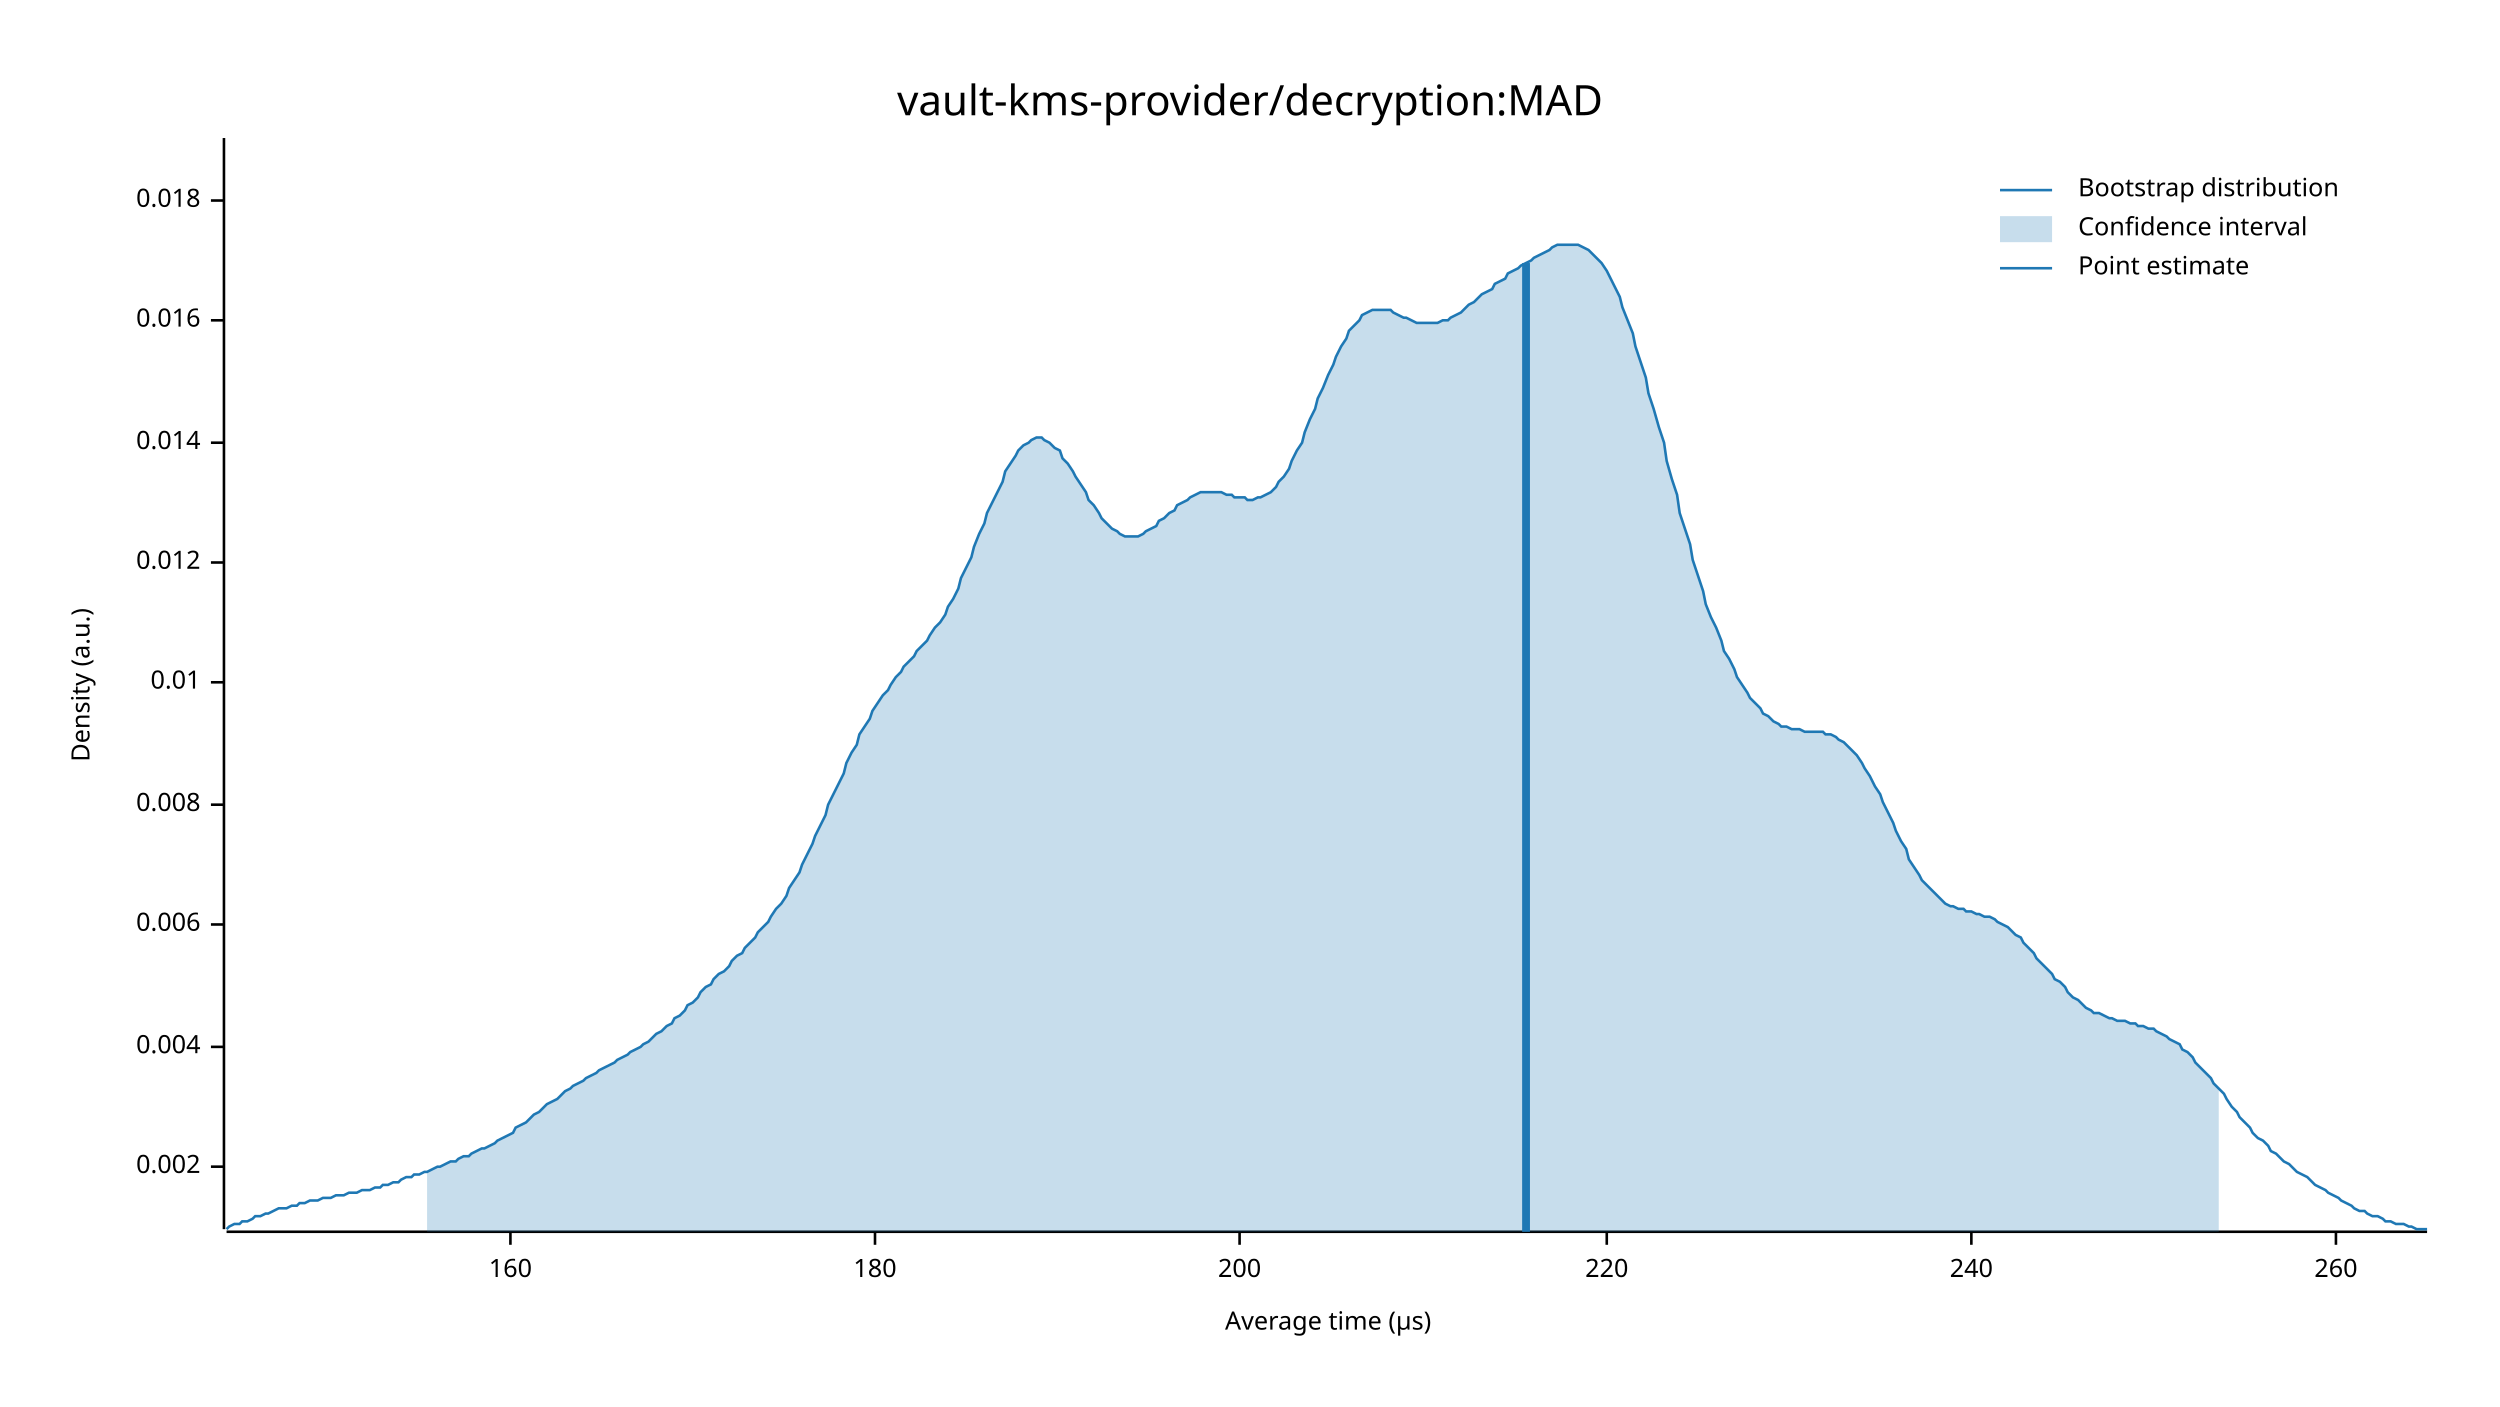
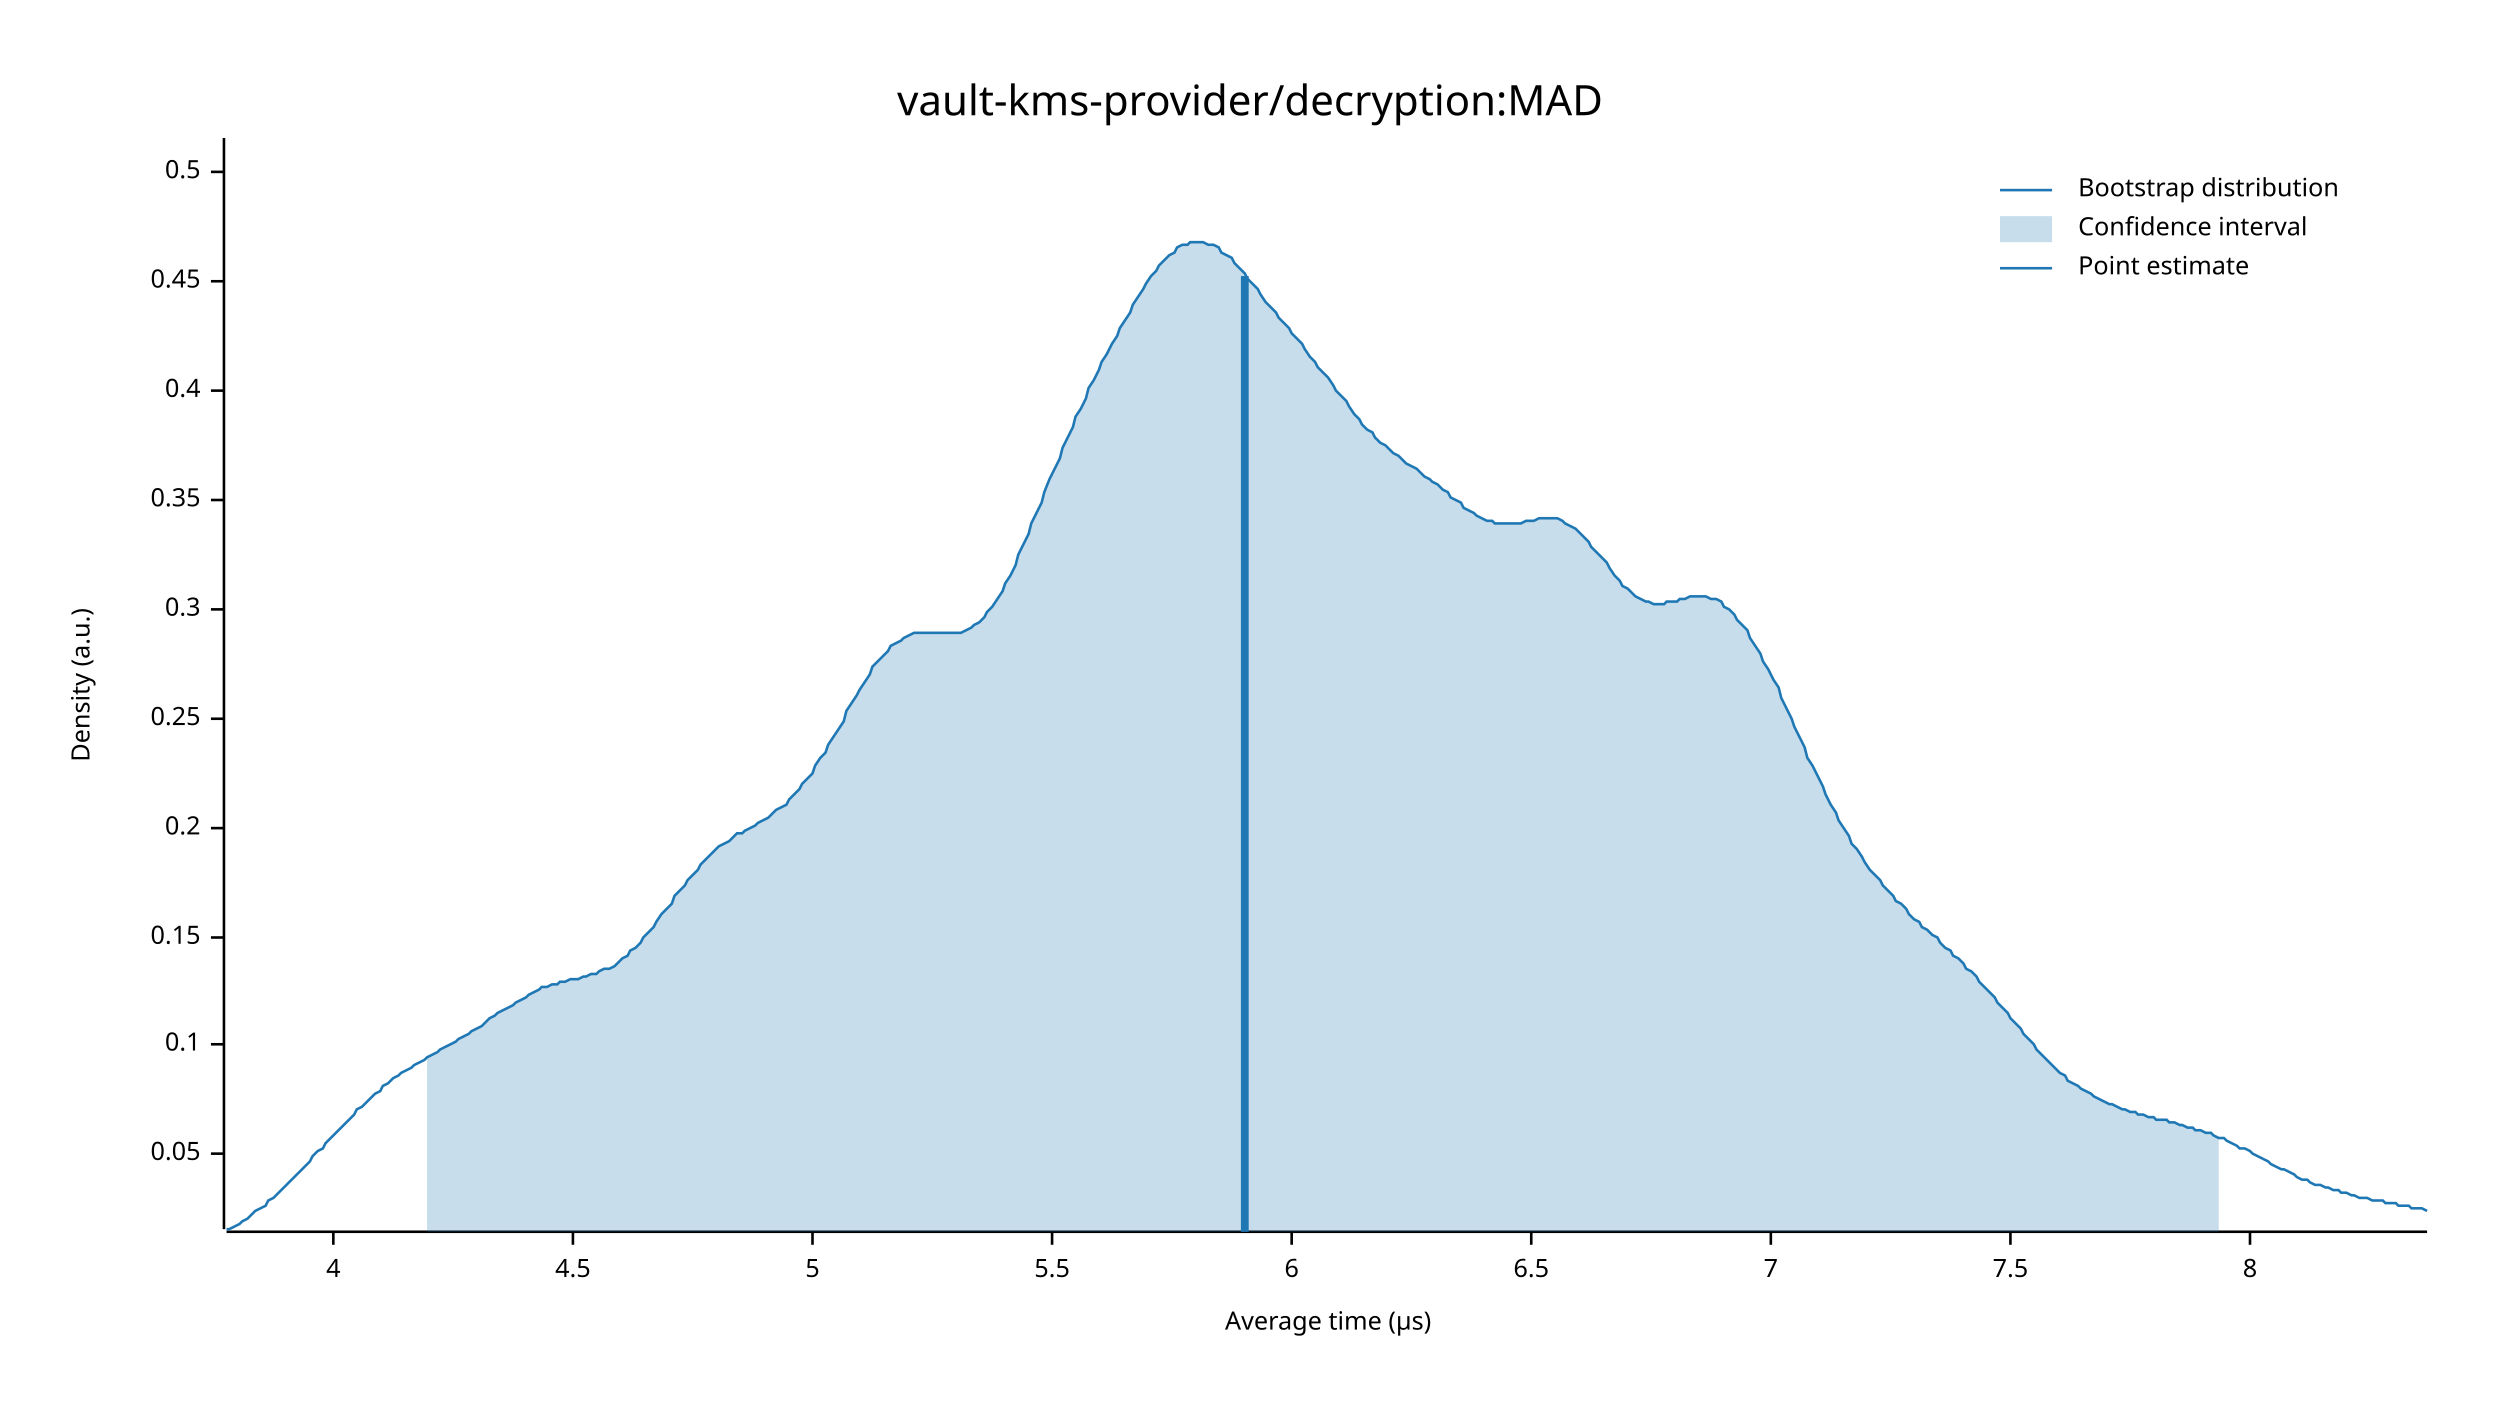
<svg xmlns="http://www.w3.org/2000/svg" width="960" height="540" viewBox="0 0 960 540">
  <text x="480" y="32" dy="0.76em" text-anchor="middle" font-family="sans-serif" font-size="16.129" opacity="1" fill="#000000">
vault-kms-provider/decryption:MAD
</text>
  <text x="27" y="263" dy="0.76em" text-anchor="middle" font-family="sans-serif" font-size="9.677" opacity="1" fill="#000000" transform="rotate(270, 27, 263)">
Density (a.u.)
</text>
  <text x="510" y="513" dy="-0.5ex" text-anchor="middle" font-family="sans-serif" font-size="9.677" opacity="1" fill="#000000">
Average time (µs)
</text>
  <polyline fill="none" opacity="1" stroke="#000000" stroke-width="1" points="86,53 86,472 " />
-   <text x="77" y="448" dy="0.5ex" text-anchor="end" font-family="sans-serif" font-size="9.677" opacity="1" fill="#000000">
- 0.002
+   <text x="77" y="443" dy="0.5ex" text-anchor="end" font-family="sans-serif" font-size="9.677" opacity="1" fill="#000000">
+ 0.05
</text>
-   <polyline fill="none" opacity="1" stroke="#000000" stroke-width="1" points="81,448 86,448 " />
-   <text x="77" y="402" dy="0.5ex" text-anchor="end" font-family="sans-serif" font-size="9.677" opacity="1" fill="#000000">
- 0.004
+   <polyline fill="none" opacity="1" stroke="#000000" stroke-width="1" points="81,443 86,443 " />
+   <text x="77" y="401" dy="0.5ex" text-anchor="end" font-family="sans-serif" font-size="9.677" opacity="1" fill="#000000">
+ 0.1
</text>
-   <polyline fill="none" opacity="1" stroke="#000000" stroke-width="1" points="81,402 86,402 " />
-   <text x="77" y="355" dy="0.5ex" text-anchor="end" font-family="sans-serif" font-size="9.677" opacity="1" fill="#000000">
- 0.006
+   <polyline fill="none" opacity="1" stroke="#000000" stroke-width="1" points="81,401 86,401 " />
+   <text x="77" y="360" dy="0.5ex" text-anchor="end" font-family="sans-serif" font-size="9.677" opacity="1" fill="#000000">
+ 0.15
</text>
-   <polyline fill="none" opacity="1" stroke="#000000" stroke-width="1" points="81,355 86,355 " />
-   <text x="77" y="309" dy="0.5ex" text-anchor="end" font-family="sans-serif" font-size="9.677" opacity="1" fill="#000000">
- 0.008
+   <polyline fill="none" opacity="1" stroke="#000000" stroke-width="1" points="81,360 86,360 " />
+   <text x="77" y="318" dy="0.5ex" text-anchor="end" font-family="sans-serif" font-size="9.677" opacity="1" fill="#000000">
+ 0.2
</text>
-   <polyline fill="none" opacity="1" stroke="#000000" stroke-width="1" points="81,309 86,309 " />
-   <text x="77" y="262" dy="0.5ex" text-anchor="end" font-family="sans-serif" font-size="9.677" opacity="1" fill="#000000">
- 0.01
+   <polyline fill="none" opacity="1" stroke="#000000" stroke-width="1" points="81,318 86,318 " />
+   <text x="77" y="276" dy="0.5ex" text-anchor="end" font-family="sans-serif" font-size="9.677" opacity="1" fill="#000000">
+ 0.25
</text>
-   <polyline fill="none" opacity="1" stroke="#000000" stroke-width="1" points="81,262 86,262 " />
-   <text x="77" y="216" dy="0.5ex" text-anchor="end" font-family="sans-serif" font-size="9.677" opacity="1" fill="#000000">
- 0.012
+   <polyline fill="none" opacity="1" stroke="#000000" stroke-width="1" points="81,276 86,276 " />
+   <text x="77" y="234" dy="0.5ex" text-anchor="end" font-family="sans-serif" font-size="9.677" opacity="1" fill="#000000">
+ 0.3
</text>
-   <polyline fill="none" opacity="1" stroke="#000000" stroke-width="1" points="81,216 86,216 " />
-   <text x="77" y="170" dy="0.5ex" text-anchor="end" font-family="sans-serif" font-size="9.677" opacity="1" fill="#000000">
- 0.014
+   <polyline fill="none" opacity="1" stroke="#000000" stroke-width="1" points="81,234 86,234 " />
+   <text x="77" y="192" dy="0.5ex" text-anchor="end" font-family="sans-serif" font-size="9.677" opacity="1" fill="#000000">
+ 0.35
</text>
-   <polyline fill="none" opacity="1" stroke="#000000" stroke-width="1" points="81,170 86,170 " />
-   <text x="77" y="123" dy="0.5ex" text-anchor="end" font-family="sans-serif" font-size="9.677" opacity="1" fill="#000000">
- 0.016
+   <polyline fill="none" opacity="1" stroke="#000000" stroke-width="1" points="81,192 86,192 " />
+   <text x="77" y="150" dy="0.5ex" text-anchor="end" font-family="sans-serif" font-size="9.677" opacity="1" fill="#000000">
+ 0.4
</text>
-   <polyline fill="none" opacity="1" stroke="#000000" stroke-width="1" points="81,123 86,123 " />
-   <text x="77" y="77" dy="0.5ex" text-anchor="end" font-family="sans-serif" font-size="9.677" opacity="1" fill="#000000">
- 0.018
+   <polyline fill="none" opacity="1" stroke="#000000" stroke-width="1" points="81,150 86,150 " />
+   <text x="77" y="108" dy="0.5ex" text-anchor="end" font-family="sans-serif" font-size="9.677" opacity="1" fill="#000000">
+ 0.45
</text>
-   <polyline fill="none" opacity="1" stroke="#000000" stroke-width="1" points="81,77 86,77 " />
+   <polyline fill="none" opacity="1" stroke="#000000" stroke-width="1" points="81,108 86,108 " />
+   <text x="77" y="66" dy="0.5ex" text-anchor="end" font-family="sans-serif" font-size="9.677" opacity="1" fill="#000000">
+ 0.5
+ </text>
+   <polyline fill="none" opacity="1" stroke="#000000" stroke-width="1" points="81,66 86,66 " />
  <polyline fill="none" opacity="1" stroke="#000000" stroke-width="1" points="87,473 932,473 " />
-   <text x="196" y="483" dy="0.76em" text-anchor="middle" font-family="sans-serif" font-size="9.677" opacity="1" fill="#000000">
- 160
+   <text x="128" y="483" dy="0.76em" text-anchor="middle" font-family="sans-serif" font-size="9.677" opacity="1" fill="#000000">
+ 4
</text>
-   <polyline fill="none" opacity="1" stroke="#000000" stroke-width="1" points="196,473 196,478 " />
-   <text x="336" y="483" dy="0.76em" text-anchor="middle" font-family="sans-serif" font-size="9.677" opacity="1" fill="#000000">
- 180
+   <polyline fill="none" opacity="1" stroke="#000000" stroke-width="1" points="128,473 128,478 " />
+   <text x="220" y="483" dy="0.76em" text-anchor="middle" font-family="sans-serif" font-size="9.677" opacity="1" fill="#000000">
+ 4.5
</text>
-   <polyline fill="none" opacity="1" stroke="#000000" stroke-width="1" points="336,473 336,478 " />
-   <text x="476" y="483" dy="0.76em" text-anchor="middle" font-family="sans-serif" font-size="9.677" opacity="1" fill="#000000">
- 200
+   <polyline fill="none" opacity="1" stroke="#000000" stroke-width="1" points="220,473 220,478 " />
+   <text x="312" y="483" dy="0.76em" text-anchor="middle" font-family="sans-serif" font-size="9.677" opacity="1" fill="#000000">
+ 5
</text>
-   <polyline fill="none" opacity="1" stroke="#000000" stroke-width="1" points="476,473 476,478 " />
-   <text x="617" y="483" dy="0.76em" text-anchor="middle" font-family="sans-serif" font-size="9.677" opacity="1" fill="#000000">
- 220
+   <polyline fill="none" opacity="1" stroke="#000000" stroke-width="1" points="312,473 312,478 " />
+   <text x="404" y="483" dy="0.76em" text-anchor="middle" font-family="sans-serif" font-size="9.677" opacity="1" fill="#000000">
+ 5.5
</text>
-   <polyline fill="none" opacity="1" stroke="#000000" stroke-width="1" points="617,473 617,478 " />
-   <text x="757" y="483" dy="0.76em" text-anchor="middle" font-family="sans-serif" font-size="9.677" opacity="1" fill="#000000">
- 240
+   <polyline fill="none" opacity="1" stroke="#000000" stroke-width="1" points="404,473 404,478 " />
+   <text x="496" y="483" dy="0.76em" text-anchor="middle" font-family="sans-serif" font-size="9.677" opacity="1" fill="#000000">
+ 6
</text>
-   <polyline fill="none" opacity="1" stroke="#000000" stroke-width="1" points="757,473 757,478 " />
-   <text x="897" y="483" dy="0.76em" text-anchor="middle" font-family="sans-serif" font-size="9.677" opacity="1" fill="#000000">
- 260
+   <polyline fill="none" opacity="1" stroke="#000000" stroke-width="1" points="496,473 496,478 " />
+   <text x="588" y="483" dy="0.76em" text-anchor="middle" font-family="sans-serif" font-size="9.677" opacity="1" fill="#000000">
+ 6.5
</text>
-   <polyline fill="none" opacity="1" stroke="#000000" stroke-width="1" points="897,473 897,478 " />
-   <polyline fill="none" opacity="1" stroke="#1F78B4" stroke-width="1" points="87,472 88,471 90,470 92,470 93,469 95,469 97,468 98,467 100,467 102,466 103,466 105,465 107,464 109,464 110,464 112,463 114,463 115,462 117,462 119,461 120,461 122,461 124,460 125,460 127,460 129,459 131,459 132,459 134,458 136,458 137,458 139,457 141,457 142,457 144,456 146,456 147,455 149,455 151,454 153,454 154,453 156,452 158,452 159,451 161,451 163,450 164,450 166,449 168,448 169,448 171,447 173,446 175,446 176,445 178,444 180,444 181,443 183,442 185,441 186,441 188,440 190,439 191,438 193,437 195,436 197,435 198,433 200,432 202,431 203,430 205,428 207,427 208,426 210,424 212,423 214,422 215,421 217,419 219,418 220,417 222,416 224,415 225,414 227,413 229,412 230,411 232,410 234,409 236,408 237,407 239,406 241,405 242,404 244,403 246,402 247,401 249,400 251,398 252,397 254,396 256,394 258,393 259,391 261,390 263,388 264,386 266,385 268,383 269,381 271,379 273,378 274,376 276,374 278,373 280,371 281,369 283,367 285,366 286,364 288,362 290,360 291,358 293,356 295,354 296,352 298,349 300,347 302,344 303,341 305,338 307,335 308,332 310,328 312,324 313,321 315,317 317,313 318,309 320,305 322,301 324,297 325,293 327,289 329,286 330,282 332,279 334,276 335,273 337,270 339,267 341,265 342,263 344,260 346,258 347,256 349,254 351,252 352,250 354,248 356,246 357,244 359,241 361,239 363,236 364,233 366,230 368,226 369,222 371,218 373,214 374,210 376,205 378,201 379,197 381,193 383,189 385,185 386,181 388,178 390,175 391,173 393,171 395,170 396,169 398,168 400,168 401,169 403,170 405,172 407,173 408,176 410,178 412,181 413,183 415,186 417,189 418,192 420,194 422,197 423,199 425,201 427,203 429,204 430,205 432,206 434,206 435,206 437,206 439,205 440,204 442,203 444,202 445,200 447,199 449,197 451,196 452,194 454,193 456,192 457,191 459,190 461,189 462,189 464,189 466,189 468,189 469,189 471,190 473,190 474,191 476,191 478,191 479,192 481,192 483,191 484,191 486,190 488,189 490,187 491,185 493,183 495,180 496,177 498,173 500,170 501,166 503,161 505,157 506,153 508,149 510,144 512,140 513,137 515,133 517,130 518,127 520,125 522,123 523,121 525,120 527,119 528,119 530,119 532,119 534,119 535,120 537,121 539,122 540,122 542,123 544,124 545,124 547,124 549,124 550,124 552,124 554,123 556,123 557,122 559,121 561,120 562,119 564,117 566,116 567,115 569,113 571,112 573,111 574,109 576,108 578,107 579,105 581,104 583,103 584,102 586,101 588,100 589,99 591,98 593,97 595,96 596,95 598,94 600,94 601,94 603,94 605,94 606,94 608,95 610,96 611,97 613,99 615,101 617,104 618,106 620,110 622,114 623,118 625,123 627,128 628,133 630,139 632,145 633,151 635,157 637,164 639,170 640,177 642,184 644,190 645,197 647,203 649,209 650,215 652,221 654,227 655,232 657,237 659,241 661,246 662,250 664,253 666,257 667,260 669,263 671,266 672,268 674,270 676,272 677,274 679,275 681,277 683,278 684,279 686,279 688,280 689,280 691,280 693,281 694,281 696,281 698,281 700,281 701,282 703,282 705,283 706,284 708,285 710,287 711,288 713,290 715,293 716,295 718,298 720,302 722,305 723,308 725,312 727,316 728,319 730,323 732,326 733,330 735,333 737,336 738,338 740,340 742,342 744,344 745,345 747,347 749,348 750,348 752,349 754,349 755,350 757,350 759,351 760,351 762,352 764,352 766,353 767,354 769,355 771,356 772,357 774,359 776,360 777,362 779,364 781,366 782,368 784,370 786,372 788,374 789,376 791,377 793,379 794,381 796,383 798,384 799,385 801,387 803,388 804,389 806,389 808,390 810,391 811,391 813,392 815,392 816,392 818,393 820,393 821,394 823,394 825,395 827,395 828,396 830,397 832,398 833,399 835,400 837,401 838,403 840,404 842,406 843,408 845,410 847,412 849,414 850,416 852,418 854,420 855,422 857,425 859,427 860,429 862,431 864,433 865,435 867,437 869,438 871,440 872,442 874,443 876,445 877,446 879,447 881,449 882,450 884,451 886,452 887,453 889,455 891,456 893,457 894,458 896,459 898,460 899,461 901,462 903,463 904,464 906,465 908,465 909,466 911,467 913,467 915,468 916,469 918,469 920,470 921,470 923,470 925,471 926,471 928,472 930,472 932,472 " />
-   <polygon opacity="0.25" fill="#1F78B4" points="164,450 166,449 168,448 169,448 171,447 173,446 175,446 176,445 178,444 180,444 181,443 183,442 185,441 186,441 188,440 190,439 191,438 193,437 195,436 197,435 198,433 200,432 202,431 203,430 205,428 207,427 208,426 210,424 212,423 214,422 215,421 217,419 219,418 220,417 222,416 224,415 225,414 227,413 229,412 230,411 232,410 234,409 236,408 237,407 239,406 241,405 242,404 244,403 246,402 247,401 249,400 251,398 252,397 254,396 256,394 258,393 259,391 261,390 263,388 264,386 266,385 268,383 269,381 271,379 273,378 274,376 276,374 278,373 280,371 281,369 283,367 285,366 286,364 288,362 290,360 291,358 293,356 295,354 296,352 298,349 300,347 302,344 303,341 305,338 307,335 308,332 310,328 312,324 313,321 315,317 317,313 318,309 320,305 322,301 324,297 325,293 327,289 329,286 330,282 332,279 334,276 335,273 337,270 339,267 341,265 342,263 344,260 346,258 347,256 349,254 351,252 352,250 354,248 356,246 357,244 359,241 361,239 363,236 364,233 366,230 368,226 369,222 371,218 373,214 374,210 376,205 378,201 379,197 381,193 383,189 385,185 386,181 388,178 390,175 391,173 393,171 395,170 396,169 398,168 400,168 401,169 403,170 405,172 407,173 408,176 410,178 412,181 413,183 415,186 417,189 418,192 420,194 422,197 423,199 425,201 427,203 429,204 430,205 432,206 434,206 435,206 437,206 439,205 440,204 442,203 444,202 445,200 447,199 449,197 451,196 452,194 454,193 456,192 457,191 459,190 461,189 462,189 464,189 466,189 468,189 469,189 471,190 473,190 474,191 476,191 478,191 479,192 481,192 483,191 484,191 486,190 488,189 490,187 491,185 493,183 495,180 496,177 498,173 500,170 501,166 503,161 505,157 506,153 508,149 510,144 512,140 513,137 515,133 517,130 518,127 520,125 522,123 523,121 525,120 527,119 528,119 530,119 532,119 534,119 535,120 537,121 539,122 540,122 542,123 544,124 545,124 547,124 549,124 550,124 552,124 554,123 556,123 557,122 559,121 561,120 562,119 564,117 566,116 567,115 569,113 571,112 573,111 574,109 576,108 578,107 579,105 581,104 583,103 584,102 586,101 588,100 589,99 591,98 593,97 595,96 596,95 598,94 600,94 601,94 603,94 605,94 606,94 608,95 610,96 611,97 613,99 615,101 617,104 618,106 620,110 622,114 623,118 625,123 627,128 628,133 630,139 632,145 633,151 635,157 637,164 639,170 640,177 642,184 644,190 645,197 647,203 649,209 650,215 652,221 654,227 655,232 657,237 659,241 661,246 662,250 664,253 666,257 667,260 669,263 671,266 672,268 674,270 676,272 677,274 679,275 681,277 683,278 684,279 686,279 688,280 689,280 691,280 693,281 694,281 696,281 698,281 700,281 701,282 703,282 705,283 706,284 708,285 710,287 711,288 713,290 715,293 716,295 718,298 720,302 722,305 723,308 725,312 727,316 728,319 730,323 732,326 733,330 735,333 737,336 738,338 740,340 742,342 744,344 745,345 747,347 749,348 750,348 752,349 754,349 755,350 757,350 759,351 760,351 762,352 764,352 766,353 767,354 769,355 771,356 772,357 774,359 776,360 777,362 779,364 781,366 782,368 784,370 786,372 788,374 789,376 791,377 793,379 794,381 796,383 798,384 799,385 801,387 803,388 804,389 806,389 808,390 810,391 811,391 813,392 815,392 816,392 818,393 820,393 821,394 823,394 825,395 827,395 828,396 830,397 832,398 833,399 835,400 837,401 838,403 840,404 842,406 843,408 845,410 847,412 849,414 850,416 852,418 852,473 164,473 " />
-   <polyline fill="none" opacity="1" stroke="#1F78B4" stroke-width="3" points="586,473 586,101 " />
+   <polyline fill="none" opacity="1" stroke="#000000" stroke-width="1" points="588,473 588,478 " />
+   <text x="680" y="483" dy="0.76em" text-anchor="middle" font-family="sans-serif" font-size="9.677" opacity="1" fill="#000000">
+ 7
+ </text>
+   <polyline fill="none" opacity="1" stroke="#000000" stroke-width="1" points="680,473 680,478 " />
+   <text x="772" y="483" dy="0.76em" text-anchor="middle" font-family="sans-serif" font-size="9.677" opacity="1" fill="#000000">
+ 7.5
+ </text>
+   <polyline fill="none" opacity="1" stroke="#000000" stroke-width="1" points="772,473 772,478 " />
+   <text x="864" y="483" dy="0.76em" text-anchor="middle" font-family="sans-serif" font-size="9.677" opacity="1" fill="#000000">
+ 8
+ </text>
+   <polyline fill="none" opacity="1" stroke="#000000" stroke-width="1" points="864,473 864,478 " />
+   <polyline fill="none" opacity="1" stroke="#1F78B4" stroke-width="1" points="87,472 88,472 90,471 92,470 93,469 95,468 97,466 98,465 100,464 102,463 103,461 105,460 107,458 109,456 110,455 112,453 114,451 115,450 117,448 119,446 120,444 122,442 124,441 125,439 127,437 129,435 131,433 132,432 134,430 136,428 137,426 139,425 141,423 142,422 144,420 146,419 147,417 149,416 151,414 153,413 154,412 156,411 158,410 159,409 161,408 163,407 164,406 166,405 168,404 169,403 171,402 173,401 175,400 176,399 178,398 180,397 181,396 183,395 185,394 186,393 188,391 190,390 191,389 193,388 195,387 197,386 198,385 200,384 202,383 203,382 205,381 207,380 208,379 210,379 212,378 214,378 215,377 217,377 219,376 220,376 222,376 224,375 225,375 227,374 229,374 230,373 232,372 234,372 236,371 237,370 239,368 241,367 242,365 244,364 246,362 247,360 249,358 251,356 252,354 254,351 256,349 258,347 259,344 261,342 263,340 264,338 266,336 268,334 269,332 271,330 273,328 274,327 276,325 278,324 280,323 281,322 283,320 285,320 286,319 288,318 290,317 291,316 293,315 295,314 296,313 298,311 300,310 302,309 303,307 305,305 307,303 308,301 310,299 312,297 313,294 315,291 317,289 318,286 320,283 322,280 324,277 325,273 327,270 329,267 330,265 332,262 334,259 335,256 337,254 339,252 341,250 342,248 344,247 346,246 347,245 349,244 351,243 352,243 354,243 356,243 357,243 359,243 361,243 363,243 364,243 366,243 368,243 369,243 371,242 373,241 374,240 376,239 378,237 379,235 381,233 383,230 385,227 386,224 388,221 390,217 391,213 393,209 395,205 396,201 398,197 400,193 401,189 403,184 405,180 407,176 408,172 410,168 412,164 413,160 415,157 417,153 418,149 420,146 422,142 423,139 425,136 427,132 429,129 430,126 432,123 434,120 435,117 437,114 439,111 440,109 442,106 444,104 445,102 447,100 449,98 451,97 452,95 454,94 456,94 457,93 459,93 461,93 462,93 464,94 466,94 468,95 469,97 471,98 473,99 474,101 476,103 478,105 479,107 481,109 483,111 484,113 486,116 488,118 490,120 491,122 493,124 495,126 496,128 498,130 500,132 501,134 503,137 505,139 506,141 508,143 510,145 512,148 513,150 515,152 517,154 518,156 520,159 522,161 523,163 525,165 527,166 528,168 530,170 532,171 534,173 535,174 537,175 539,177 540,178 542,179 544,180 545,181 547,183 549,184 550,185 552,186 554,188 556,189 557,191 559,192 561,193 562,195 564,196 566,197 567,198 569,199 571,200 573,200 574,201 576,201 578,201 579,201 581,201 583,201 584,201 586,200 588,200 589,200 591,199 593,199 595,199 596,199 598,199 600,200 601,201 603,202 605,203 606,204 608,206 610,208 611,210 613,212 615,214 617,216 618,218 620,221 622,223 623,225 625,226 627,228 628,229 630,230 632,231 633,231 635,232 637,232 639,232 640,231 642,231 644,231 645,230 647,230 649,229 650,229 652,229 654,229 655,229 657,230 659,230 661,231 662,233 664,234 666,236 667,238 669,240 671,242 672,245 674,248 676,251 677,254 679,257 681,261 683,264 684,268 686,272 688,276 689,279 691,283 693,287 694,291 696,294 698,298 700,302 701,305 703,309 705,312 706,315 708,318 710,321 711,324 713,326 715,329 716,331 718,334 720,336 722,338 723,340 725,342 727,344 728,346 730,347 732,349 733,351 735,353 737,354 738,356 740,357 742,359 744,360 745,362 747,364 749,365 750,367 752,368 754,370 755,372 757,373 759,375 760,377 762,379 764,381 766,383 767,385 769,387 771,389 772,391 774,393 776,395 777,397 779,399 781,401 782,403 784,405 786,407 788,409 789,410 791,412 793,413 794,415 796,416 798,417 799,418 801,419 803,420 804,421 806,422 808,423 810,424 811,424 813,425 815,426 816,426 818,427 820,427 821,428 823,428 825,429 827,429 828,430 830,430 832,430 833,431 835,431 837,432 838,432 840,433 842,433 843,434 845,434 847,435 849,435 850,436 852,437 854,437 855,438 857,439 859,440 860,441 862,441 864,442 865,443 867,444 869,445 871,446 872,447 874,448 876,449 877,449 879,450 881,451 882,452 884,453 886,453 887,454 889,455 891,455 893,456 894,456 896,457 898,457 899,458 901,458 903,459 904,459 906,460 908,460 909,460 911,461 913,461 915,461 916,462 918,462 920,462 921,463 923,463 925,463 926,464 928,464 930,464 932,465 " />
+   <polygon opacity="0.25" fill="#1F78B4" points="164,406 166,405 168,404 169,403 171,402 173,401 175,400 176,399 178,398 180,397 181,396 183,395 185,394 186,393 188,391 190,390 191,389 193,388 195,387 197,386 198,385 200,384 202,383 203,382 205,381 207,380 208,379 210,379 212,378 214,378 215,377 217,377 219,376 220,376 222,376 224,375 225,375 227,374 229,374 230,373 232,372 234,372 236,371 237,370 239,368 241,367 242,365 244,364 246,362 247,360 249,358 251,356 252,354 254,351 256,349 258,347 259,344 261,342 263,340 264,338 266,336 268,334 269,332 271,330 273,328 274,327 276,325 278,324 280,323 281,322 283,320 285,320 286,319 288,318 290,317 291,316 293,315 295,314 296,313 298,311 300,310 302,309 303,307 305,305 307,303 308,301 310,299 312,297 313,294 315,291 317,289 318,286 320,283 322,280 324,277 325,273 327,270 329,267 330,265 332,262 334,259 335,256 337,254 339,252 341,250 342,248 344,247 346,246 347,245 349,244 351,243 352,243 354,243 356,243 357,243 359,243 361,243 363,243 364,243 366,243 368,243 369,243 371,242 373,241 374,240 376,239 378,237 379,235 381,233 383,230 385,227 386,224 388,221 390,217 391,213 393,209 395,205 396,201 398,197 400,193 401,189 403,184 405,180 407,176 408,172 410,168 412,164 413,160 415,157 417,153 418,149 420,146 422,142 423,139 425,136 427,132 429,129 430,126 432,123 434,120 435,117 437,114 439,111 440,109 442,106 444,104 445,102 447,100 449,98 451,97 452,95 454,94 456,94 457,93 459,93 461,93 462,93 464,94 466,94 468,95 469,97 471,98 473,99 474,101 476,103 478,105 479,107 481,109 483,111 484,113 486,116 488,118 490,120 491,122 493,124 495,126 496,128 498,130 500,132 501,134 503,137 505,139 506,141 508,143 510,145 512,148 513,150 515,152 517,154 518,156 520,159 522,161 523,163 525,165 527,166 528,168 530,170 532,171 534,173 535,174 537,175 539,177 540,178 542,179 544,180 545,181 547,183 549,184 550,185 552,186 554,188 556,189 557,191 559,192 561,193 562,195 564,196 566,197 567,198 569,199 571,200 573,200 574,201 576,201 578,201 579,201 581,201 583,201 584,201 586,200 588,200 589,200 591,199 593,199 595,199 596,199 598,199 600,200 601,201 603,202 605,203 606,204 608,206 610,208 611,210 613,212 615,214 617,216 618,218 620,221 622,223 623,225 625,226 627,228 628,229 630,230 632,231 633,231 635,232 637,232 639,232 640,231 642,231 644,231 645,230 647,230 649,229 650,229 652,229 654,229 655,229 657,230 659,230 661,231 662,233 664,234 666,236 667,238 669,240 671,242 672,245 674,248 676,251 677,254 679,257 681,261 683,264 684,268 686,272 688,276 689,279 691,283 693,287 694,291 696,294 698,298 700,302 701,305 703,309 705,312 706,315 708,318 710,321 711,324 713,326 715,329 716,331 718,334 720,336 722,338 723,340 725,342 727,344 728,346 730,347 732,349 733,351 735,353 737,354 738,356 740,357 742,359 744,360 745,362 747,364 749,365 750,367 752,368 754,370 755,372 757,373 759,375 760,377 762,379 764,381 766,383 767,385 769,387 771,389 772,391 774,393 776,395 777,397 779,399 781,401 782,403 784,405 786,407 788,409 789,410 791,412 793,413 794,415 796,416 798,417 799,418 801,419 803,420 804,421 806,422 808,423 810,424 811,424 813,425 815,426 816,426 818,427 820,427 821,428 823,428 825,429 827,429 828,430 830,430 832,430 833,431 835,431 837,432 838,432 840,433 842,433 843,434 845,434 847,435 849,435 850,436 852,437 852,473 164,473 " />
+   <polyline fill="none" opacity="1" stroke="#1F78B4" stroke-width="3" points="478,473 478,106 " />
  <text x="798" y="68" dy="0.76em" text-anchor="start" font-family="sans-serif" font-size="9.677" opacity="1" fill="#000000">
Bootstrap distribution
</text>
  <text x="798" y="83" dy="0.76em" text-anchor="start" font-family="sans-serif" font-size="9.677" opacity="1" fill="#000000">
Confidence interval
</text>
  <text x="798" y="98" dy="0.76em" text-anchor="start" font-family="sans-serif" font-size="9.677" opacity="1" fill="#000000">
Point estimate
</text>
  <polyline fill="none" opacity="1" stroke="#1F78B4" stroke-width="1" points="768,73 788,73 " />
  <rect x="768" y="83" width="20" height="10" opacity="0.25" fill="#1F78B4" stroke="none" />
  <polyline fill="none" opacity="1" stroke="#1F78B4" stroke-width="1" points="768,103 788,103 " />
</svg>
